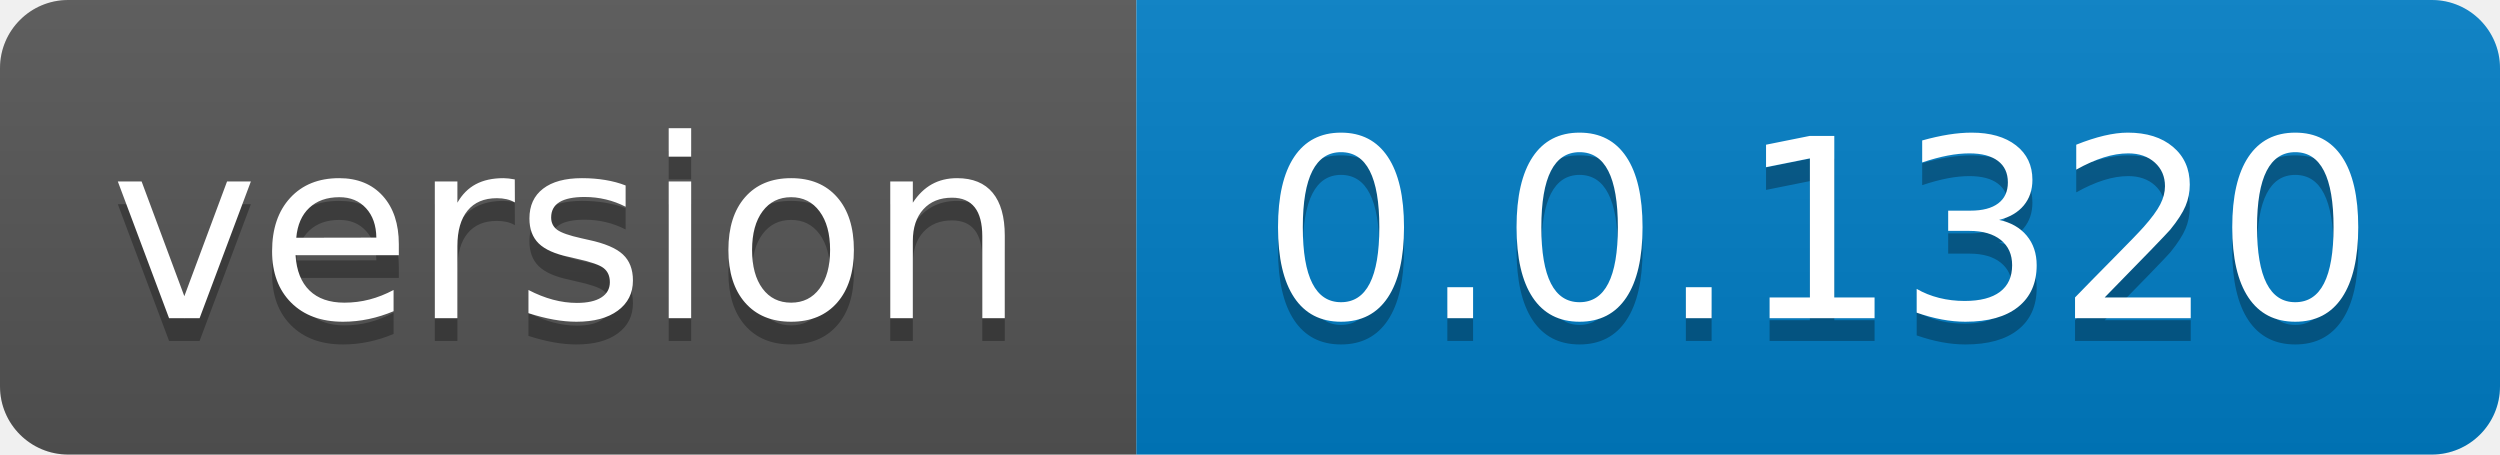
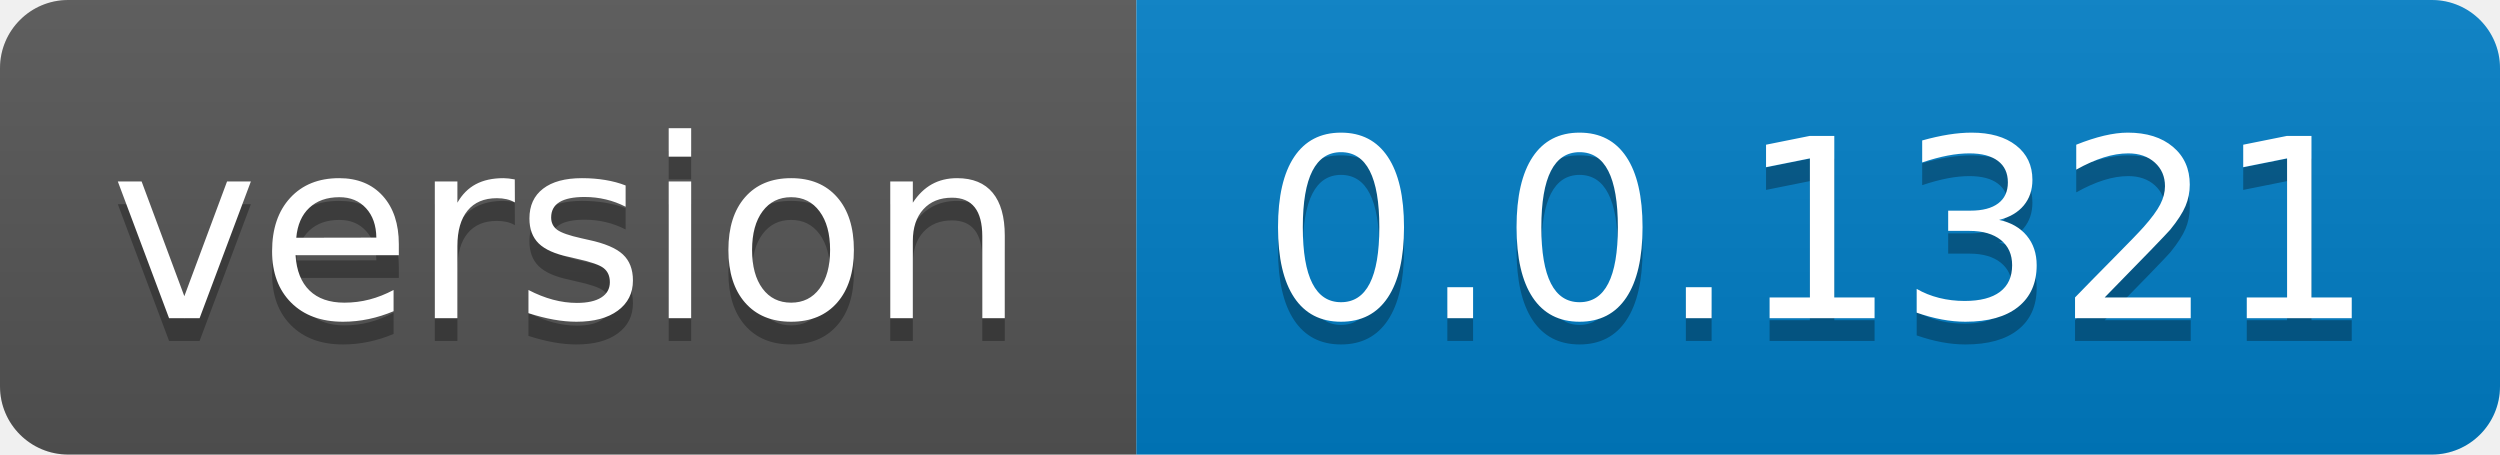
- <svg xmlns="http://www.w3.org/2000/svg" width="110" height="20" role="img" aria-label="version: 0.0.1320">
+ <svg xmlns="http://www.w3.org/2000/svg" width="110" height="20" role="img" aria-label="version: 0.0.1321">
  <linearGradient id="s" x2="0" y2="100%">
    <stop offset="0" stop-color="#bbb" stop-opacity=".1" />
    <stop offset="1" stop-opacity=".1" />
  </linearGradient>
  <clipPath id="r">
    <rect width="110" height="20" rx="3" fill="#fff" />
  </clipPath>
  <g clip-path="url(#r)">
    <rect width="50" height="20" fill="#555" />
    <rect x="50" width="60" height="20" fill="#007ec6" />
    <rect width="110" height="20" fill="url(#s)" />
  </g>
  <g fill="#fff" text-anchor="middle" font-family="Verdana,Geneva,DejaVu Sans,sans-serif" text-rendering="geometricPrecision" font-size="110">
    <text aria-hidden="true" x="250.0" transform="scale(.1)" textLength="400" y="150" fill="#010101" fill-opacity=".3">version</text>
    <text x="250.0" transform="scale(.1)" textLength="400" y="140" fill="#fff">version</text>
-     <text aria-hidden="true" x="800.0" transform="scale(.1)" textLength="500" y="150" fill="#010101" fill-opacity=".3">0.0.1320</text>
-     <text x="800.0" transform="scale(.1)" textLength="500" y="140" fill="#fff">0.0.1320</text>
+     <text aria-hidden="true" x="800.0" transform="scale(.1)" textLength="500" y="150" fill="#010101" fill-opacity=".3">0.0.1321</text>
+     <text x="800.0" transform="scale(.1)" textLength="500" y="140" fill="#fff">0.0.1321</text>
  </g>
</svg>
